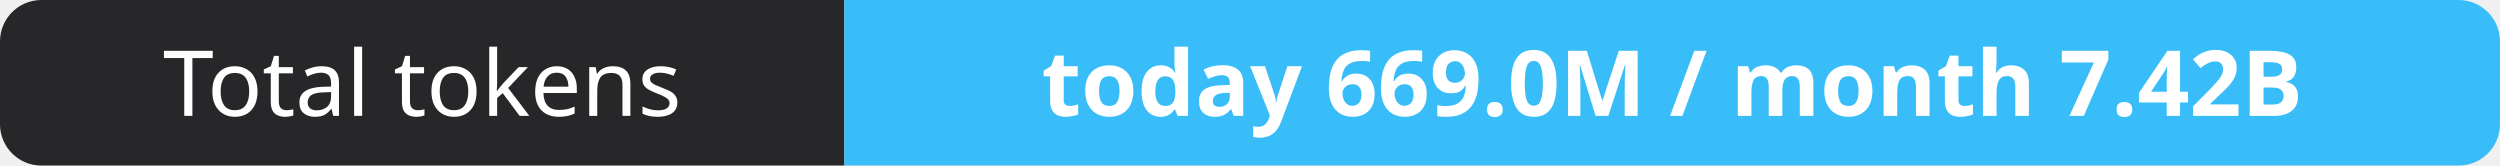
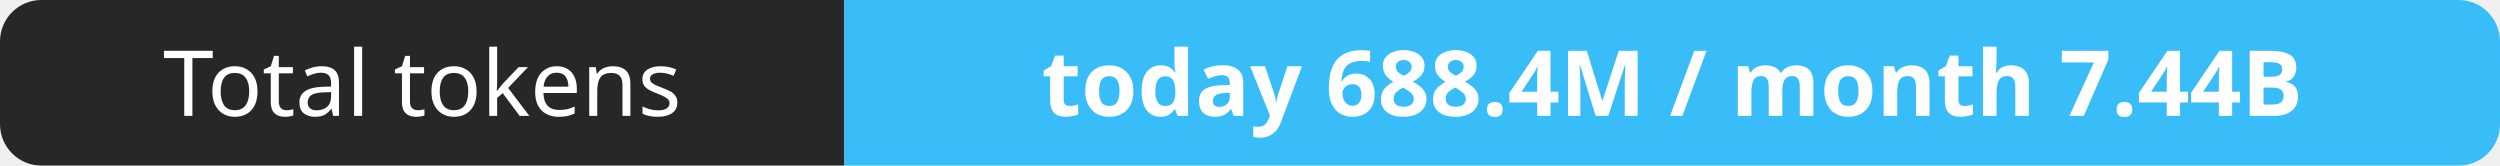
- <svg xmlns="http://www.w3.org/2000/svg" width="302" height="20" role="img" aria-label="Total tokens: today 669.0M / month 7.42B">
+ <svg xmlns="http://www.w3.org/2000/svg" width="302" height="20" role="img" aria-label="Total tokens: today 688.4M / month 7.44B">
  <clipPath id="r">
    <rect width="302" height="20" rx="5" fill="#fff" />
  </clipPath>
  <g clip-path="url(#r)">
    <rect width="102" height="20" fill="#27272a" />
    <rect x="102" width="200" height="20" fill="#38bdf8" />
  </g>
  <g fill="#fff" text-anchor="middle" font-family="Verdana,Geneva,sans-serif" font-size="11">
    <text x="51.0" y="14">Total tokens</text>
-     <text x="202.0" y="14" font-weight="700">today 669.0M / month 7.42B</text>
+     <text x="202.0" y="14" font-weight="700">today 688.4M / month 7.44B</text>
  </g>
</svg>
